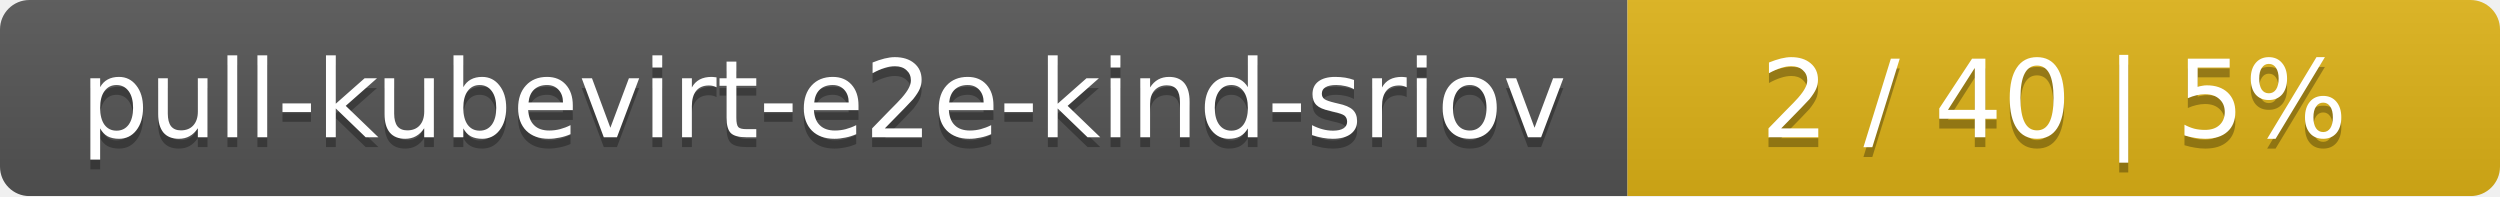
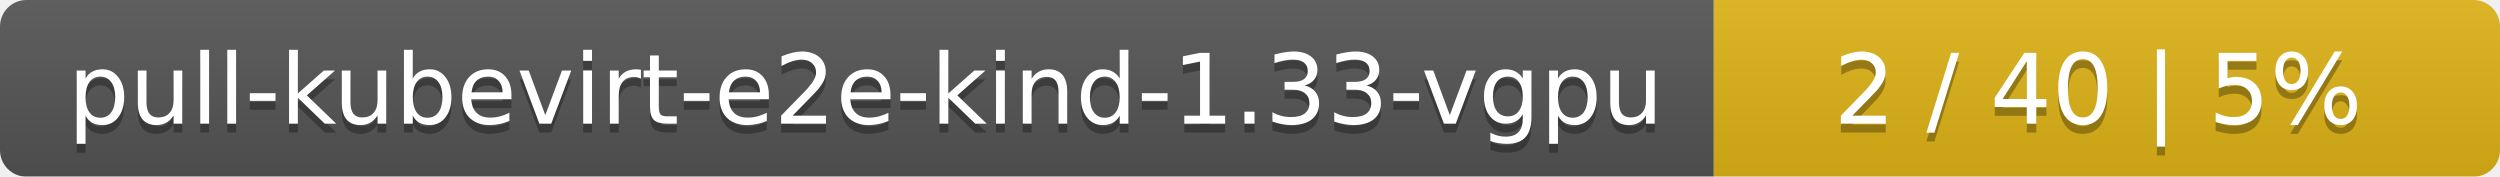
- <svg xmlns="http://www.w3.org/2000/svg" width="255" height="20">
+ <svg xmlns="http://www.w3.org/2000/svg" width="283" height="20">
  <linearGradient id="smooth" x2="0" y2="100%">
    <stop offset="0" stop-color="#bbb" stop-opacity=".1" />
    <stop offset="1" stop-opacity=".1" />
  </linearGradient>
  <mask id="round">
-     <rect width="255" height="20" rx="3" fill="#fff" />
+     <rect width="283" height="20" rx="3" fill="#fff" />
  </mask>
  <g mask="url(#round)">
-     <rect width="166" height="20" fill="#555" />
-     <rect x="166" width="89" height="20" fill="#dfb317" />
-     <rect width="255" height="20" fill="url(#smooth)" />
+     <rect width="194" height="20" fill="#555" />
+     <rect x="194" width="89" height="20" fill="#dfb317" />
+     <rect width="283" height="20" fill="url(#smooth)" />
  </g>
  <g fill="#fff" text-anchor="middle" font-family="DejaVu Sans,Verdana,Geneva,sans-serif" font-size="11">
-     <text x="84" y="15" fill="#010101" fill-opacity=".3">pull-kubevirt-e2e-kind-sriov</text>
-     <text x="84" y="14">pull-kubevirt-e2e-kind-sriov</text>
-     <text x="209.5" y="15" fill="#010101" fill-opacity=".3">2 / 40    |    5%</text>
-     <text x="209.5" y="14">2 / 40    |    5%</text>
+     <text x="98" y="15" fill="#010101" fill-opacity=".3">pull-kubevirt-e2e-kind-1.33-vgpu</text>
+     <text x="98" y="14">pull-kubevirt-e2e-kind-1.33-vgpu</text>
+     <text x="237.5" y="15" fill="#010101" fill-opacity=".3">2 / 40    |    5%</text>
+     <text x="237.5" y="14">2 / 40    |    5%</text>
  </g>
</svg>
